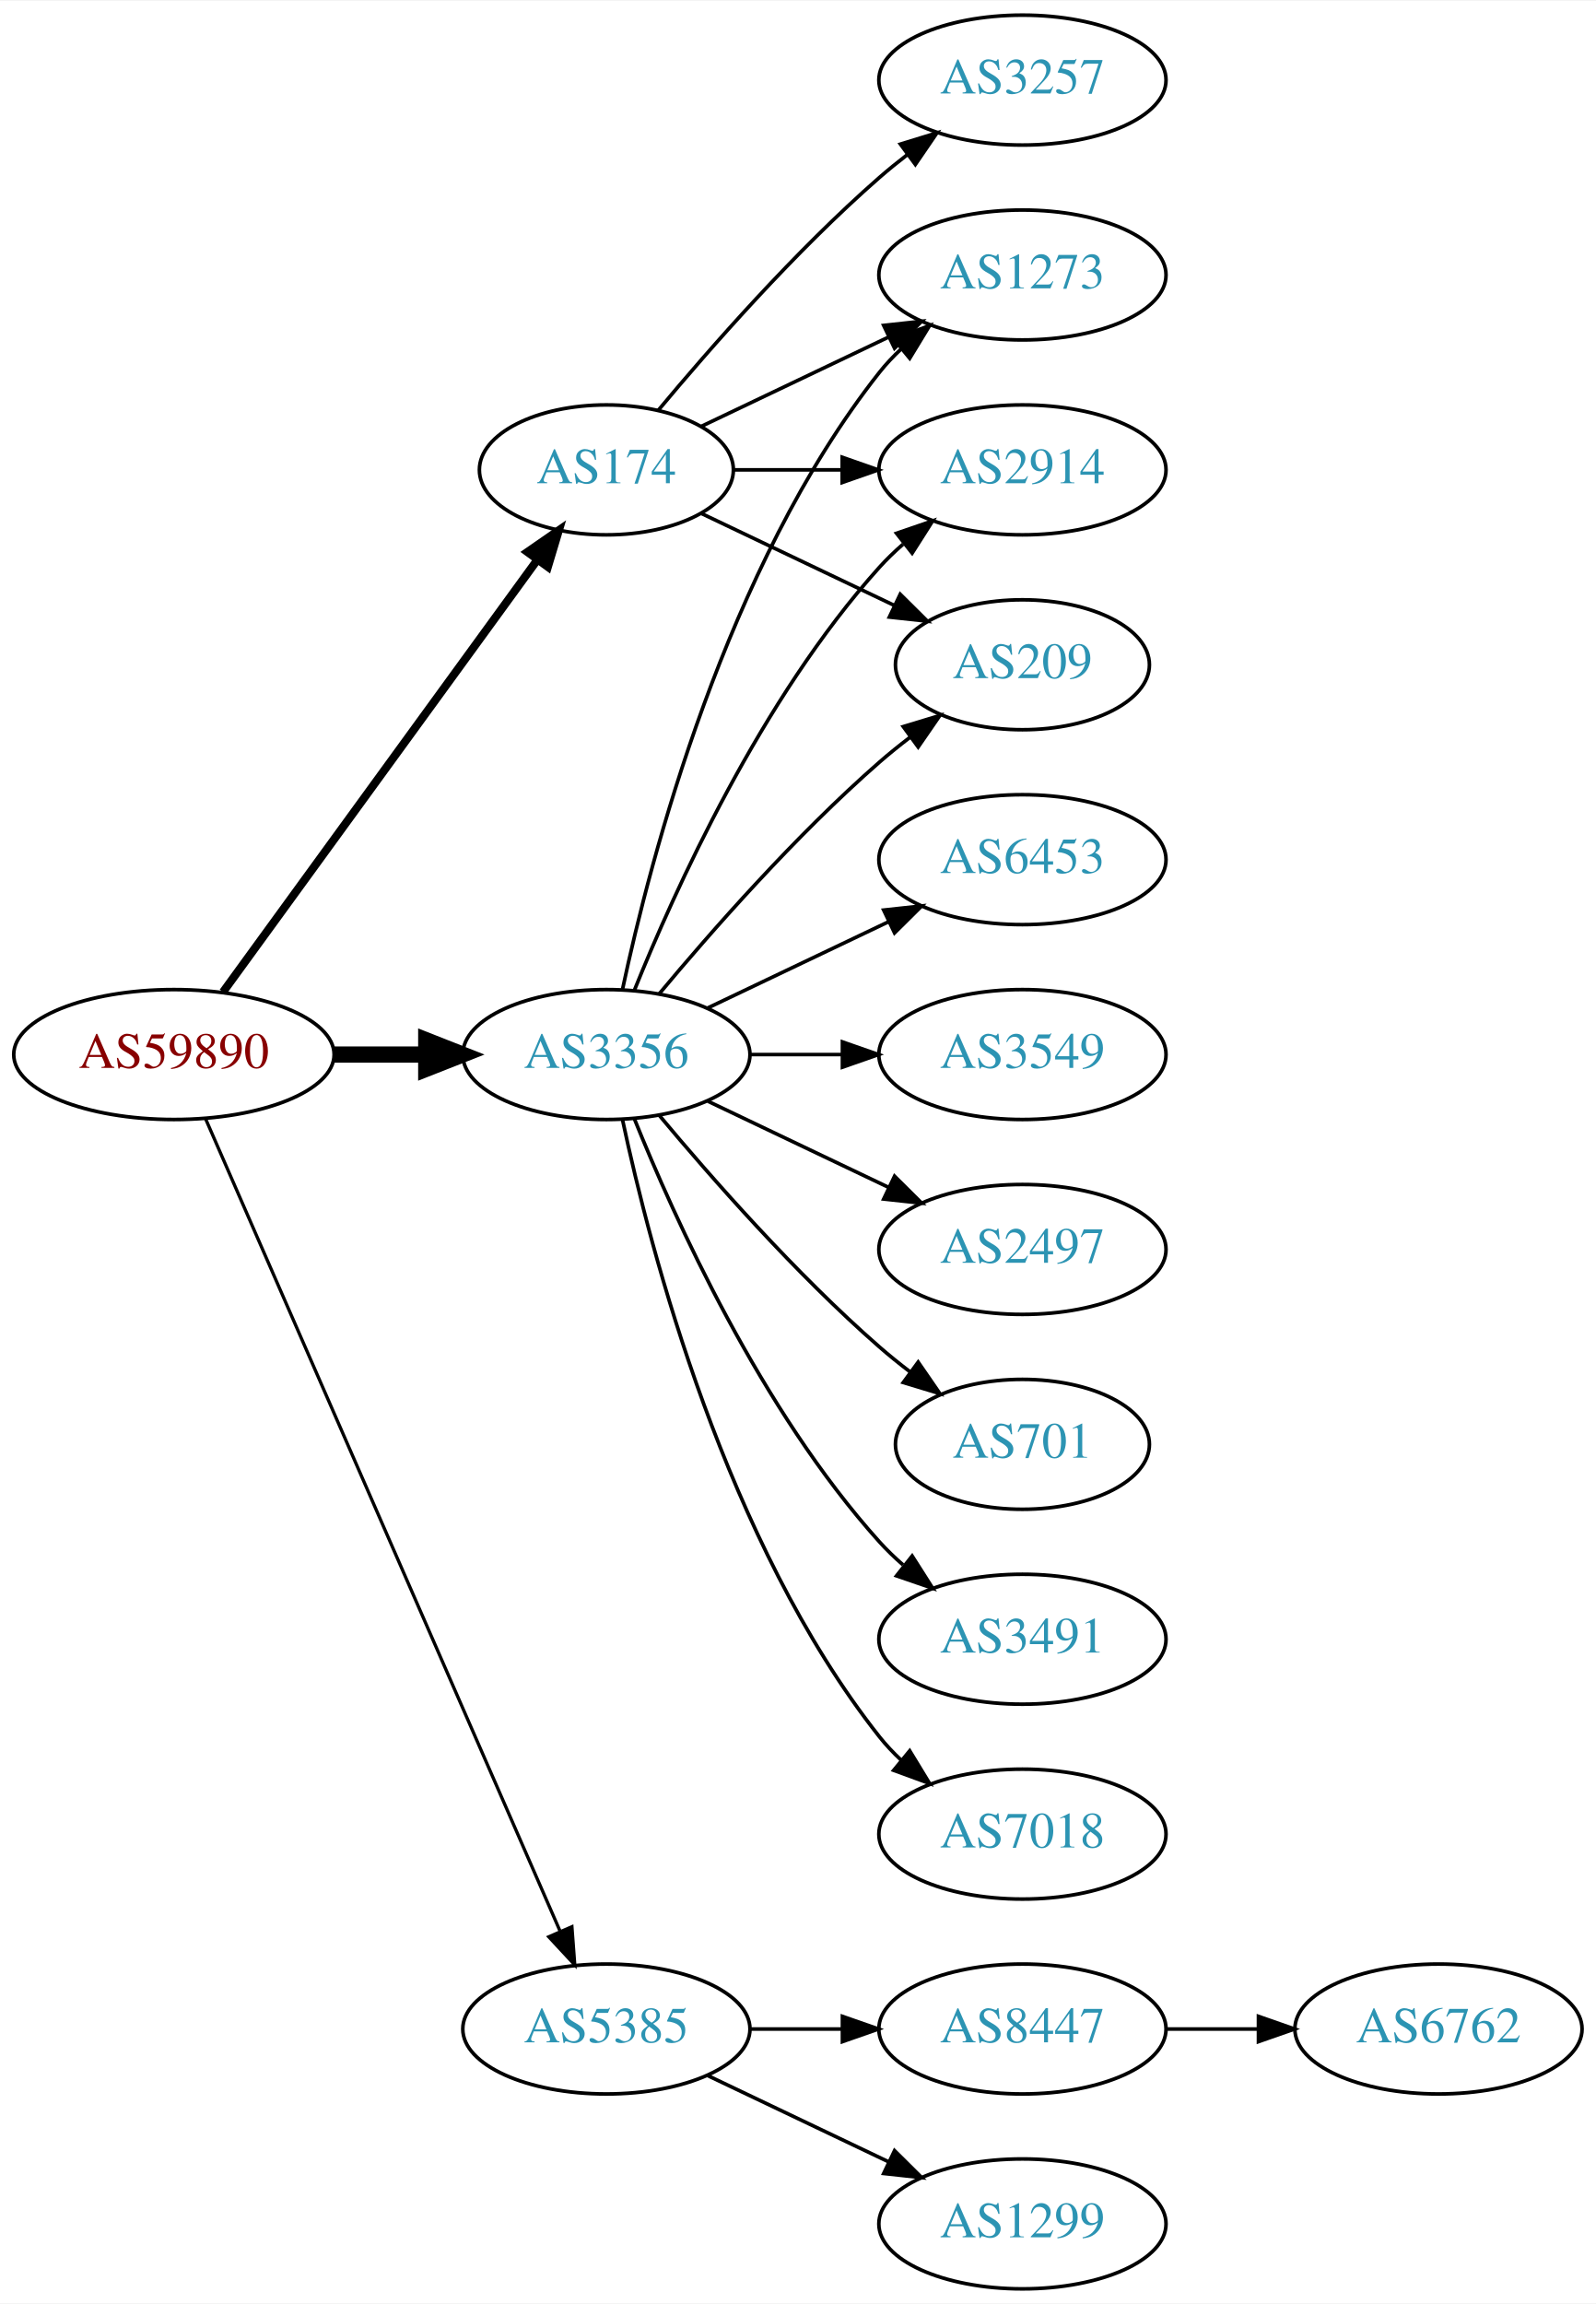
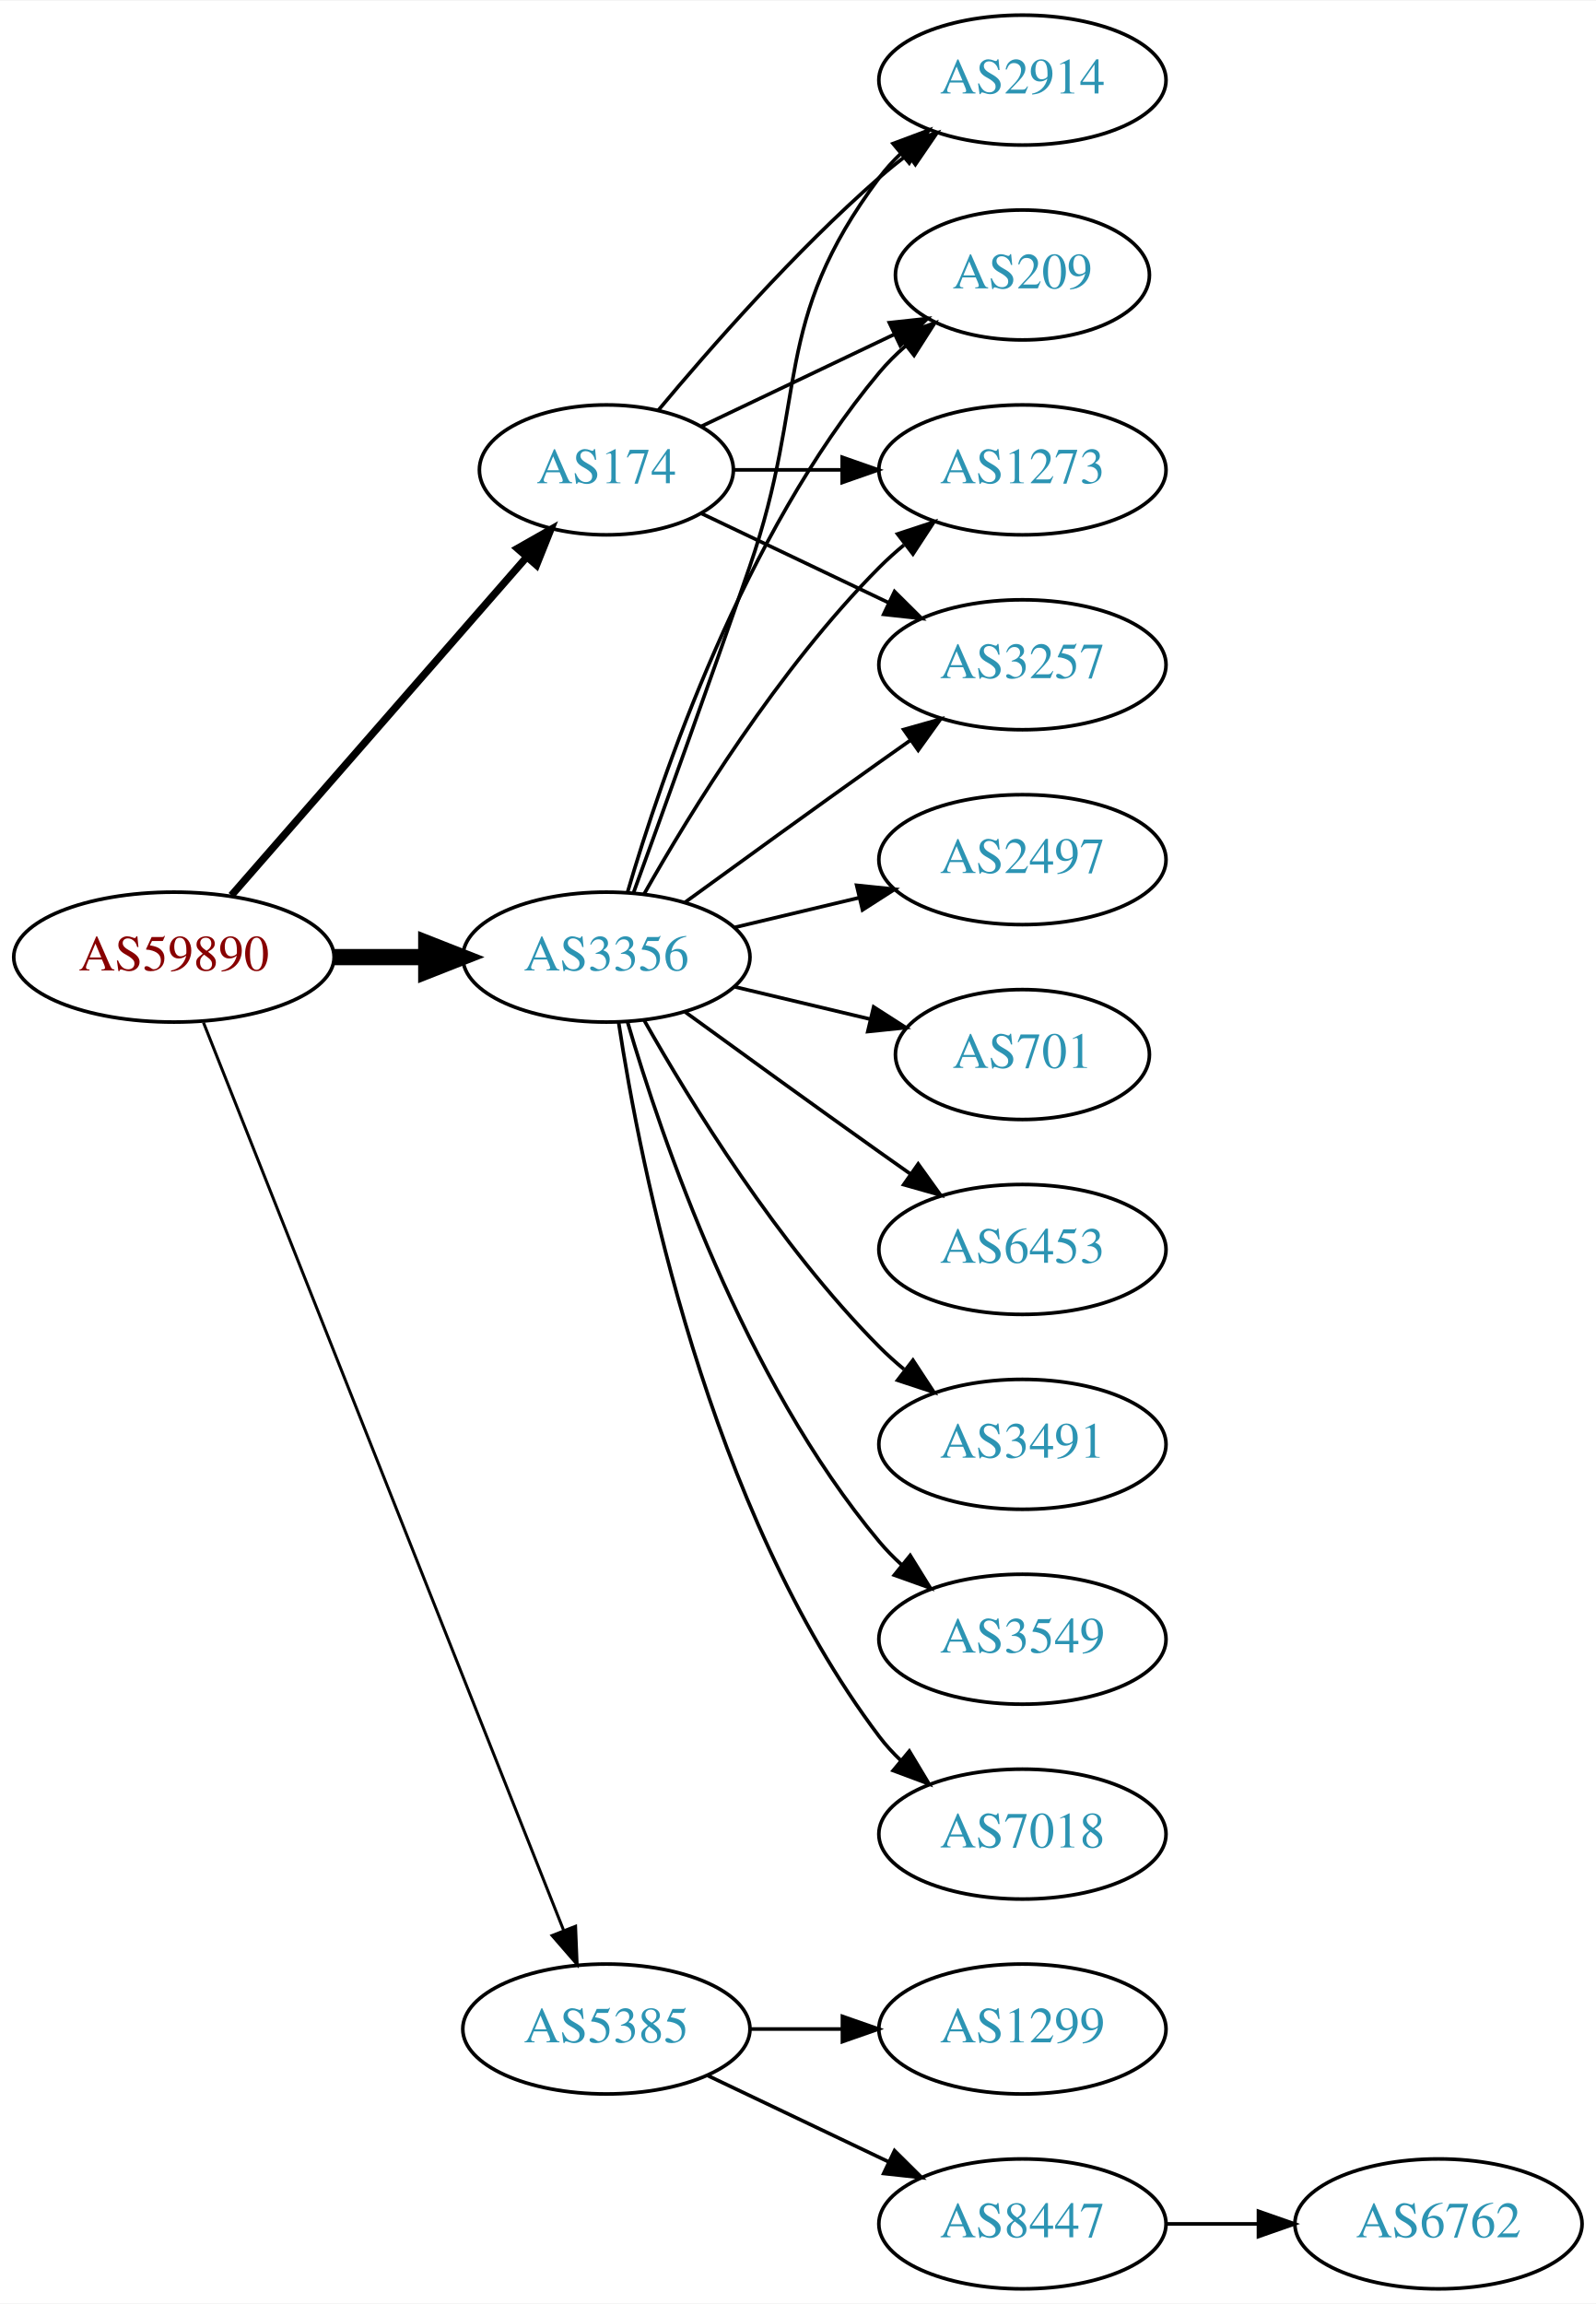
<svg xmlns="http://www.w3.org/2000/svg" xmlns:xlink="http://www.w3.org/1999/xlink" width="442pt" height="638pt" viewBox="0.00 0.00 442.27 638.00">
  <g id="graph0" class="graph" transform="scale(1 1) rotate(0) translate(4 634)">
    <polygon fill="white" stroke="none" points="-4,4 -4,-634 438.271,-634 438.271,4 -4,4" />
    <g id="node1" class="node">
      <g id="a_node1">
        <a xlink:href="/asn/59890" xlink:title="AS59890 ~ Kabel-TV Lampert GmbH &amp; Co KG [AT]">
-           <ellipse fill="#ffffff" stroke="black" cx="44.196" cy="-342" rx="44.393" ry="18" />
-           <text text-anchor="middle" x="44.196" y="-338.3" font-family="Times,serif" font-size="14.00" fill="#880000">AS59890</text>
+           <ellipse fill="#ffffff" stroke="black" cx="44.196" cy="-369" rx="44.393" ry="18" />
+           <text text-anchor="middle" x="44.196" y="-365.3" font-family="Times,serif" font-size="14.00" fill="#880000">AS59890</text>
        </a>
      </g>
    </g>
    <g id="node2" class="node">
      <g id="a_node2">
        <a xlink:href="/asn/174" xlink:title="AS174 ~ Cogent Communications [US]">
          <ellipse fill="#ffffff" stroke="black" cx="164.039" cy="-504" rx="35.194" ry="18" />
          <text text-anchor="middle" x="164.039" y="-500.3" font-family="Times,serif" font-size="14.00" fill="#2c94b3">AS174</text>
        </a>
      </g>
    </g>
    <g id="edge1" class="edge">
-       <path fill="none" stroke="black" stroke-width="2.25" d="M57.807,-359.337C78.737,-388.109 120.727,-445.834 144.858,-479.007" />
-       <polygon fill="black" stroke="black" stroke-width="2.25" points="142.158,-481.245 150.871,-487.273 147.819,-477.128 142.158,-481.245" />
+       <path fill="none" stroke="black" stroke-width="2.045" d="M60.121,-386.098C80.776,-409.76 118.189,-452.62 141.765,-479.629" />
+       <polygon fill="black" stroke="black" stroke-width="2.045" points="139.391,-482.231 148.604,-487.463 144.664,-477.628 139.391,-482.231" />
    </g>
    <g id="node3" class="node">
      <g id="a_node3">
        <a xlink:href="/asn/3356" xlink:title="AS3356 ~ Level 3 Parent, LLC [US]">
-           <ellipse fill="#ffffff" stroke="black" cx="164.039" cy="-342" rx="39.794" ry="18" />
-           <text text-anchor="middle" x="164.039" y="-338.3" font-family="Times,serif" font-size="14.00" fill="#2c94b3">AS3356</text>
+           <ellipse fill="#ffffff" stroke="black" cx="164.039" cy="-369" rx="39.794" ry="18" />
+           <text text-anchor="middle" x="164.039" y="-365.3" font-family="Times,serif" font-size="14.00" fill="#2c94b3">AS3356</text>
        </a>
      </g>
    </g>
    <g id="edge2" class="edge">
-       <path fill="none" stroke="black" stroke-width="4.5" d="M88.407,-342C96.72,-342 105.482,-342 113.965,-342" />
-       <polygon fill="black" stroke="black" stroke-width="4.5" points="114.123,-345.938 124.123,-342 114.123,-338.063 114.123,-345.938" />
+       <path fill="none" stroke="black" stroke-width="4.5" d="M88.407,-369C96.72,-369 105.482,-369 113.965,-369" />
+       <polygon fill="black" stroke="black" stroke-width="4.5" points="114.123,-372.938 124.123,-369 114.123,-365.063 114.123,-372.938" />
    </g>
    <g id="node4" class="node">
      <g id="a_node4">
        <a xlink:href="/asn/5385" xlink:title="AS5385 ~ Russmedia IT GmbH [AT]">
          <ellipse fill="#ffffff" stroke="black" cx="164.039" cy="-72" rx="39.794" ry="18" />
          <text text-anchor="middle" x="164.039" y="-68.3" font-family="Times,serif" font-size="14.00" fill="#2c94b3">AS5385</text>
        </a>
      </g>
    </g>
    <g id="edge3" class="edge">
-       <path fill="none" stroke="black" stroke-width="0.9" d="M52.928,-324.285C73.029,-278.229 127.038,-154.486 151.141,-99.261" />
-       <polygon fill="black" stroke="black" stroke-width="0.9" points="154.486,-100.346 155.278,-89.781 148.07,-97.546 154.486,-100.346" />
+       <path fill="none" stroke="black" stroke-width="0.818" d="M52.39,-350.868C72.325,-300.627 128.366,-159.385 152.148,-99.447" />
+       <polygon fill="black" stroke="black" stroke-width="0.818" points="155.504,-100.48 155.939,-89.894 148.997,-97.898 155.504,-100.48" />
    </g>
    <g id="node5" class="node">
      <g id="a_node5">
-         <a xlink:href="/asn/3257" xlink:title="AS3257 ~ GTT [DE]">
-           <ellipse fill="#ffffff" stroke="black" cx="279.332" cy="-612" rx="39.794" ry="18" />
-           <text text-anchor="middle" x="279.332" y="-608.3" font-family="Times,serif" font-size="14.00" fill="#2c94b3">AS3257</text>
+         <a xlink:href="/asn/1273" xlink:title="AS1273 ~ Vodafone Group PLC [EU]">
+           <ellipse fill="#ffffff" stroke="black" cx="279.332" cy="-504" rx="39.794" ry="18" />
+           <text text-anchor="middle" x="279.332" y="-500.3" font-family="Times,serif" font-size="14.00" fill="#2c94b3">AS1273</text>
        </a>
      </g>
    </g>
    <g id="edge4" class="edge">
-       <path fill="none" stroke="black" d="M178.404,-520.499C192.659,-537.596 216.354,-564.619 239.685,-585 242.151,-587.154 244.789,-589.294 247.487,-591.372" />
-       <polygon fill="black" stroke="black" points="245.512,-594.264 255.641,-597.37 249.66,-588.625 245.512,-594.264" />
+       <path fill="none" stroke="black" d="M199.338,-504C208.715,-504 219.065,-504 229.1,-504" />
+       <polygon fill="black" stroke="black" points="229.388,-507.5 239.388,-504 229.388,-500.5 229.388,-507.5" />
    </g>
    <g id="node6" class="node">
      <g id="a_node6">
-         <a xlink:href="/asn/1273" xlink:title="AS1273 ~ Vodafone Group PLC [EU]">
-           <ellipse fill="#ffffff" stroke="black" cx="279.332" cy="-558" rx="39.794" ry="18" />
-           <text text-anchor="middle" x="279.332" y="-554.3" font-family="Times,serif" font-size="14.00" fill="#2c94b3">AS1273</text>
+         <a xlink:href="/asn/3257" xlink:title="AS3257 ~ GTT [DE]">
+           <ellipse fill="#ffffff" stroke="black" cx="279.332" cy="-450" rx="39.794" ry="18" />
+           <text text-anchor="middle" x="279.332" y="-446.3" font-family="Times,serif" font-size="14.00" fill="#2c94b3">AS3257</text>
        </a>
      </g>
    </g>
    <g id="edge5" class="edge">
-       <path fill="none" stroke="black" d="M190.464,-516.119C205.766,-523.413 225.49,-532.814 242.372,-540.86" />
-       <polygon fill="black" stroke="black" points="240.879,-544.026 251.412,-545.169 243.891,-537.707 240.879,-544.026" />
+       <path fill="none" stroke="black" d="M190.464,-491.881C205.766,-484.587 225.49,-475.186 242.372,-467.14" />
+       <polygon fill="black" stroke="black" points="243.891,-470.293 251.412,-462.831 240.879,-463.974 243.891,-470.293" />
    </g>
    <g id="node7" class="node">
      <g id="a_node7">
        <a xlink:href="/asn/2914" xlink:title="AS2914 ~ NTT America, Inc. [US]">
-           <ellipse fill="#ffffff" stroke="black" cx="279.332" cy="-504" rx="39.794" ry="18" />
-           <text text-anchor="middle" x="279.332" y="-500.3" font-family="Times,serif" font-size="14.00" fill="#2c94b3">AS2914</text>
+           <ellipse fill="#ffffff" stroke="black" cx="279.332" cy="-612" rx="39.794" ry="18" />
+           <text text-anchor="middle" x="279.332" y="-608.3" font-family="Times,serif" font-size="14.00" fill="#2c94b3">AS2914</text>
        </a>
      </g>
    </g>
    <g id="edge6" class="edge">
-       <path fill="none" stroke="black" d="M199.338,-504C208.715,-504 219.065,-504 229.1,-504" />
-       <polygon fill="black" stroke="black" points="229.388,-507.5 239.388,-504 229.388,-500.5 229.388,-507.5" />
+       <path fill="none" stroke="black" d="M178.404,-520.499C192.659,-537.596 216.354,-564.619 239.685,-585 242.151,-587.154 244.789,-589.294 247.487,-591.372" />
+       <polygon fill="black" stroke="black" points="245.512,-594.264 255.641,-597.37 249.66,-588.625 245.512,-594.264" />
    </g>
    <g id="node8" class="node">
      <g id="a_node8">
        <a xlink:href="/asn/209" xlink:title="AS209 ~ CenturyLink Communications, LLC [US]">
-           <ellipse fill="#ffffff" stroke="black" cx="279.332" cy="-450" rx="35.194" ry="18" />
-           <text text-anchor="middle" x="279.332" y="-446.3" font-family="Times,serif" font-size="14.00" fill="#2c94b3">AS209</text>
+           <ellipse fill="#ffffff" stroke="black" cx="279.332" cy="-558" rx="35.194" ry="18" />
+           <text text-anchor="middle" x="279.332" y="-554.3" font-family="Times,serif" font-size="14.00" fill="#2c94b3">AS209</text>
        </a>
      </g>
    </g>
    <g id="edge7" class="edge">
-       <path fill="none" stroke="black" d="M190.464,-491.881C206.207,-484.378 226.629,-474.644 243.822,-466.449" />
-       <polygon fill="black" stroke="black" points="245.47,-469.54 252.991,-462.078 242.458,-463.221 245.47,-469.54" />
+       <path fill="none" stroke="black" d="M190.464,-516.119C206.207,-523.622 226.629,-533.356 243.822,-541.551" />
+       <polygon fill="black" stroke="black" points="242.458,-544.779 252.991,-545.922 245.47,-538.46 242.458,-544.779" />
+     </g>
+     <g id="edge11" class="edge">
+       <path fill="none" stroke="black" d="M174.498,-386.49C187.28,-409.096 211.712,-448.886 239.685,-477 241.796,-479.121 244.092,-481.188 246.477,-483.171" />
+       <polygon fill="black" stroke="black" points="244.73,-486.242 254.793,-489.556 248.993,-480.69 244.73,-486.242" />
    </g>
    <g id="edge9" class="edge">
-       <path fill="none" stroke="black" d="M168.529,-360.16C176.16,-396.03 197.152,-477.155 239.685,-531 241.493,-533.288 243.545,-535.462 245.74,-537.51" />
-       <polygon fill="black" stroke="black" points="243.651,-540.323 253.6,-543.966 248.094,-534.914 243.651,-540.323" />
+       <path fill="none" stroke="black" d="M185.887,-384.222C200.821,-395.091 221.435,-410.025 239.685,-423 242.506,-425.005 245.449,-427.085 248.397,-429.159" />
+       <polygon fill="black" stroke="black" points="246.424,-432.05 256.621,-434.926 250.443,-426.319 246.424,-432.05" />
+     </g>
+     <g id="edge14" class="edge">
+       <path fill="none" stroke="black" d="M171.587,-386.921C179.372,-408.312 192.694,-445.19 203.685,-477 220.21,-524.822 209.414,-544.458 239.685,-585 241.43,-587.336 243.437,-589.545 245.6,-591.617" />
+       <polygon fill="black" stroke="black" points="243.478,-594.405 253.401,-598.118 247.96,-589.027 243.478,-594.405" />
    </g>
    <g id="edge13" class="edge">
-       <path fill="none" stroke="black" d="M171.786,-359.787C182.837,-387.243 206.891,-440.578 239.685,-477 241.688,-479.224 243.906,-481.363 246.239,-483.397" />
-       <polygon fill="black" stroke="black" points="244.437,-486.433 254.458,-489.873 248.769,-480.935 244.437,-486.433" />
-     </g>
-     <g id="edge15" class="edge">
-       <path fill="none" stroke="black" d="M178.669,-358.817C192.951,-375.929 216.498,-402.745 239.685,-423 242.355,-425.332 245.228,-427.648 248.158,-429.886" />
-       <polygon fill="black" stroke="black" points="246.309,-432.87 256.449,-435.939 250.436,-427.216 246.309,-432.87" />
+       <path fill="none" stroke="black" d="M169.913,-387.002C179.227,-418.844 202.043,-485.981 239.685,-531 241.838,-533.574 244.292,-536.017 246.896,-538.303" />
+       <polygon fill="black" stroke="black" points="244.98,-541.249 255.007,-544.672 249.303,-535.743 244.98,-541.249" />
    </g>
    <g id="node9" class="node">
      <g id="a_node9">
-         <a xlink:href="/asn/6453" xlink:title="AS6453 ~ TATA COMMUNICATIONS (AMERICA) INC [US]">
+         <a xlink:href="/asn/2497" xlink:title="AS2497 ~ Internet Initiative Japan Inc. [JP]">
          <ellipse fill="#ffffff" stroke="black" cx="279.332" cy="-396" rx="39.794" ry="18" />
-           <text text-anchor="middle" x="279.332" y="-392.3" font-family="Times,serif" font-size="14.00" fill="#2c94b3">AS6453</text>
+           <text text-anchor="middle" x="279.332" y="-392.3" font-family="Times,serif" font-size="14.00" fill="#2c94b3">AS2497</text>
        </a>
      </g>
    </g>
    <g id="edge8" class="edge">
-       <path fill="none" stroke="black" d="M192.175,-354.934C207.169,-362.081 225.99,-371.052 242.213,-378.785" />
-       <polygon fill="black" stroke="black" points="240.884,-382.028 251.417,-383.171 243.895,-375.709 240.884,-382.028" />
+       <path fill="none" stroke="black" d="M199.646,-377.248C210.517,-379.838 222.671,-382.735 234.114,-385.462" />
+       <polygon fill="black" stroke="black" points="233.397,-388.889 243.936,-387.803 235.02,-382.08 233.397,-388.889" />
    </g>
    <g id="node10" class="node">
      <g id="a_node10">
-         <a xlink:href="/asn/3549" xlink:title="AS3549 ~ Level 3 Parent, LLC [US]">
-           <ellipse fill="#ffffff" stroke="black" cx="279.332" cy="-342" rx="39.794" ry="18" />
-           <text text-anchor="middle" x="279.332" y="-338.3" font-family="Times,serif" font-size="14.00" fill="#2c94b3">AS3549</text>
+         <a xlink:href="/asn/701" xlink:title="AS701 ~ UUNET [US]">
+           <ellipse fill="#ffffff" stroke="black" cx="279.332" cy="-342" rx="35.194" ry="18" />
+           <text text-anchor="middle" x="279.332" y="-338.3" font-family="Times,serif" font-size="14.00" fill="#2c94b3">AS701</text>
        </a>
      </g>
    </g>
    <g id="edge10" class="edge">
-       <path fill="none" stroke="black" d="M203.711,-342C211.914,-342 220.678,-342 229.21,-342" />
-       <polygon fill="black" stroke="black" points="229.449,-345.5 239.449,-342 229.449,-338.5 229.449,-345.5" />
+       <path fill="none" stroke="black" d="M199.646,-360.752C211.44,-357.942 224.745,-354.771 237.013,-351.847" />
+       <polygon fill="black" stroke="black" points="238.101,-355.186 247.018,-349.463 236.479,-348.376 238.101,-355.186" />
    </g>
    <g id="node11" class="node">
      <g id="a_node11">
-         <a xlink:href="/asn/2497" xlink:title="AS2497 ~ Internet Initiative Japan Inc. [JP]">
+         <a xlink:href="/asn/6453" xlink:title="AS6453 ~ TATA COMMUNICATIONS (AMERICA) INC [US]">
          <ellipse fill="#ffffff" stroke="black" cx="279.332" cy="-288" rx="39.794" ry="18" />
-           <text text-anchor="middle" x="279.332" y="-284.3" font-family="Times,serif" font-size="14.00" fill="#2c94b3">AS2497</text>
-         </a>
-       </g>
-     </g>
-     <g id="edge11" class="edge">
-       <path fill="none" stroke="black" d="M192.175,-329.066C207.169,-321.919 225.99,-312.948 242.213,-305.215" />
-       <polygon fill="black" stroke="black" points="243.895,-308.291 251.417,-300.829 240.884,-301.972 243.895,-308.291" />
+           <text text-anchor="middle" x="279.332" y="-284.3" font-family="Times,serif" font-size="14.00" fill="#2c94b3">AS6453</text>
+         </a>
+       </g>
+     </g>
+     <g id="edge12" class="edge">
+       <path fill="none" stroke="black" d="M185.887,-353.778C200.821,-342.909 221.435,-327.975 239.685,-315 242.506,-312.995 245.449,-310.915 248.397,-308.841" />
+       <polygon fill="black" stroke="black" points="250.443,-311.681 256.621,-303.074 246.424,-305.95 250.443,-311.681" />
    </g>
    <g id="node12" class="node">
      <g id="a_node12">
-         <a xlink:href="/asn/701" xlink:title="AS701 ~ UUNET [US]">
-           <ellipse fill="#ffffff" stroke="black" cx="279.332" cy="-234" rx="35.194" ry="18" />
-           <text text-anchor="middle" x="279.332" y="-230.3" font-family="Times,serif" font-size="14.00" fill="#2c94b3">AS701</text>
-         </a>
-       </g>
-     </g>
-     <g id="edge12" class="edge">
-       <path fill="none" stroke="black" d="M178.669,-325.183C192.951,-308.071 216.498,-281.255 239.685,-261 242.355,-258.668 245.228,-256.352 248.158,-254.114" />
-       <polygon fill="black" stroke="black" points="250.436,-256.784 256.449,-248.061 246.309,-251.13 250.436,-256.784" />
+         <a xlink:href="/asn/3491" xlink:title="AS3491 ~ PCCW Global, Inc. [US]">
+           <ellipse fill="#ffffff" stroke="black" cx="279.332" cy="-234" rx="39.794" ry="18" />
+           <text text-anchor="middle" x="279.332" y="-230.3" font-family="Times,serif" font-size="14.00" fill="#2c94b3">AS3491</text>
+         </a>
+       </g>
+     </g>
+     <g id="edge15" class="edge">
+       <path fill="none" stroke="black" d="M174.498,-351.51C187.28,-328.904 211.712,-289.114 239.685,-261 241.796,-258.879 244.092,-256.812 246.477,-254.829" />
+       <polygon fill="black" stroke="black" points="248.993,-257.31 254.793,-248.444 244.73,-251.758 248.993,-257.31" />
    </g>
    <g id="node13" class="node">
      <g id="a_node13">
-         <a xlink:href="/asn/3491" xlink:title="AS3491 ~ PCCW Global, Inc. [US]">
+         <a xlink:href="/asn/3549" xlink:title="AS3549 ~ Level 3 Parent, LLC [US]">
          <ellipse fill="#ffffff" stroke="black" cx="279.332" cy="-180" rx="39.794" ry="18" />
-           <text text-anchor="middle" x="279.332" y="-176.3" font-family="Times,serif" font-size="14.00" fill="#2c94b3">AS3491</text>
-         </a>
-       </g>
-     </g>
-     <g id="edge14" class="edge">
-       <path fill="none" stroke="black" d="M171.786,-324.213C182.837,-296.757 206.891,-243.422 239.685,-207 241.688,-204.776 243.906,-202.637 246.239,-200.603" />
-       <polygon fill="black" stroke="black" points="248.769,-203.065 254.458,-194.127 244.437,-197.567 248.769,-203.065" />
+           <text text-anchor="middle" x="279.332" y="-176.3" font-family="Times,serif" font-size="14.00" fill="#2c94b3">AS3549</text>
+         </a>
+       </g>
+     </g>
+     <g id="edge16" class="edge">
+       <path fill="none" stroke="black" d="M169.913,-350.998C179.227,-319.156 202.043,-252.019 239.685,-207 241.555,-204.763 243.654,-202.626 245.88,-200.604" />
+       <polygon fill="black" stroke="black" points="248.227,-203.207 253.799,-194.196 243.823,-197.766 248.227,-203.207" />
    </g>
    <g id="node14" class="node">
      <g id="a_node14">
        <a xlink:href="/asn/7018" xlink:title="AS7018 ~ AT&amp;T Services, Inc. [US]">
          <ellipse fill="#ffffff" stroke="black" cx="279.332" cy="-126" rx="39.794" ry="18" />
          <text text-anchor="middle" x="279.332" y="-122.3" font-family="Times,serif" font-size="14.00" fill="#2c94b3">AS7018</text>
        </a>
      </g>
    </g>
-     <g id="edge16" class="edge">
-       <path fill="none" stroke="black" d="M168.529,-323.84C176.16,-287.97 197.152,-206.845 239.685,-153 241.493,-150.712 243.545,-148.538 245.74,-146.49" />
-       <polygon fill="black" stroke="black" points="248.094,-149.086 253.6,-140.034 243.651,-143.677 248.094,-149.086" />
+     <g id="edge17" class="edge">
+       <path fill="none" stroke="black" d="M167.415,-351.014C173.389,-311.578 192.1,-216.005 239.685,-153 241.442,-150.673 243.459,-148.471 245.629,-146.404" />
+       <polygon fill="black" stroke="black" points="247.987,-148.995 253.441,-139.912 243.513,-143.611 247.987,-148.995" />
    </g>
    <g id="node15" class="node">
      <g id="a_node15">
-         <a xlink:href="/asn/8447" xlink:title="AS8447 ~ A1 Telekom Austria AG [AT]">
+         <a xlink:href="/asn/1299" xlink:title="AS1299 ~ Telia Carrier [EU]">
          <ellipse fill="#ffffff" stroke="black" cx="279.332" cy="-72" rx="39.794" ry="18" />
-           <text text-anchor="middle" x="279.332" y="-68.3" font-family="Times,serif" font-size="14.00" fill="#2c94b3">AS8447</text>
-         </a>
-       </g>
-     </g>
-     <g id="edge17" class="edge">
+           <text text-anchor="middle" x="279.332" y="-68.3" font-family="Times,serif" font-size="14.00" fill="#2c94b3">AS1299</text>
+         </a>
+       </g>
+     </g>
+     <g id="edge18" class="edge">
      <path fill="none" stroke="black" d="M203.711,-72C211.914,-72 220.678,-72 229.21,-72" />
      <polygon fill="black" stroke="black" points="229.449,-75.5 239.449,-72 229.449,-68.5 229.449,-75.5" />
    </g>
    <g id="node16" class="node">
      <g id="a_node16">
-         <a xlink:href="/asn/1299" xlink:title="AS1299 ~ Telia Carrier [EU]">
+         <a xlink:href="/asn/8447" xlink:title="AS8447 ~ A1 Telekom Austria AG [AT]">
          <ellipse fill="#ffffff" stroke="black" cx="279.332" cy="-18" rx="39.794" ry="18" />
-           <text text-anchor="middle" x="279.332" y="-14.3" font-family="Times,serif" font-size="14.00" fill="#2c94b3">AS1299</text>
-         </a>
-       </g>
-     </g>
-     <g id="edge18" class="edge">
+           <text text-anchor="middle" x="279.332" y="-14.3" font-family="Times,serif" font-size="14.00" fill="#2c94b3">AS8447</text>
+         </a>
+       </g>
+     </g>
+     <g id="edge19" class="edge">
      <path fill="none" stroke="black" d="M192.175,-59.066C207.169,-51.919 225.99,-42.948 242.213,-35.215" />
      <polygon fill="black" stroke="black" points="243.895,-38.291 251.417,-30.829 240.884,-31.972 243.895,-38.291" />
    </g>
    <g id="node17" class="node">
      <g id="a_node17">
        <a xlink:href="/asn/6762" xlink:title="AS6762 ~ TELECOM ITALIA SPARKLE S.p.A. [IT]">
-           <ellipse fill="#ffffff" stroke="black" cx="394.625" cy="-72" rx="39.794" ry="18" />
-           <text text-anchor="middle" x="394.625" y="-68.3" font-family="Times,serif" font-size="14.00" fill="#2c94b3">AS6762</text>
-         </a>
-       </g>
-     </g>
-     <g id="edge19" class="edge">
-       <path fill="none" stroke="black" d="M319.004,-72C327.207,-72 335.971,-72 344.503,-72" />
-       <polygon fill="black" stroke="black" points="344.742,-75.5 354.742,-72 344.742,-68.5 344.742,-75.5" />
+           <ellipse fill="#ffffff" stroke="black" cx="394.625" cy="-18" rx="39.794" ry="18" />
+           <text text-anchor="middle" x="394.625" y="-14.3" font-family="Times,serif" font-size="14.00" fill="#2c94b3">AS6762</text>
+         </a>
+       </g>
+     </g>
+     <g id="edge20" class="edge">
+       <path fill="none" stroke="black" d="M319.004,-18C327.207,-18 335.971,-18 344.503,-18" />
+       <polygon fill="black" stroke="black" points="344.742,-21.5 354.742,-18 344.742,-14.5 344.742,-21.5" />
    </g>
  </g>
</svg>
